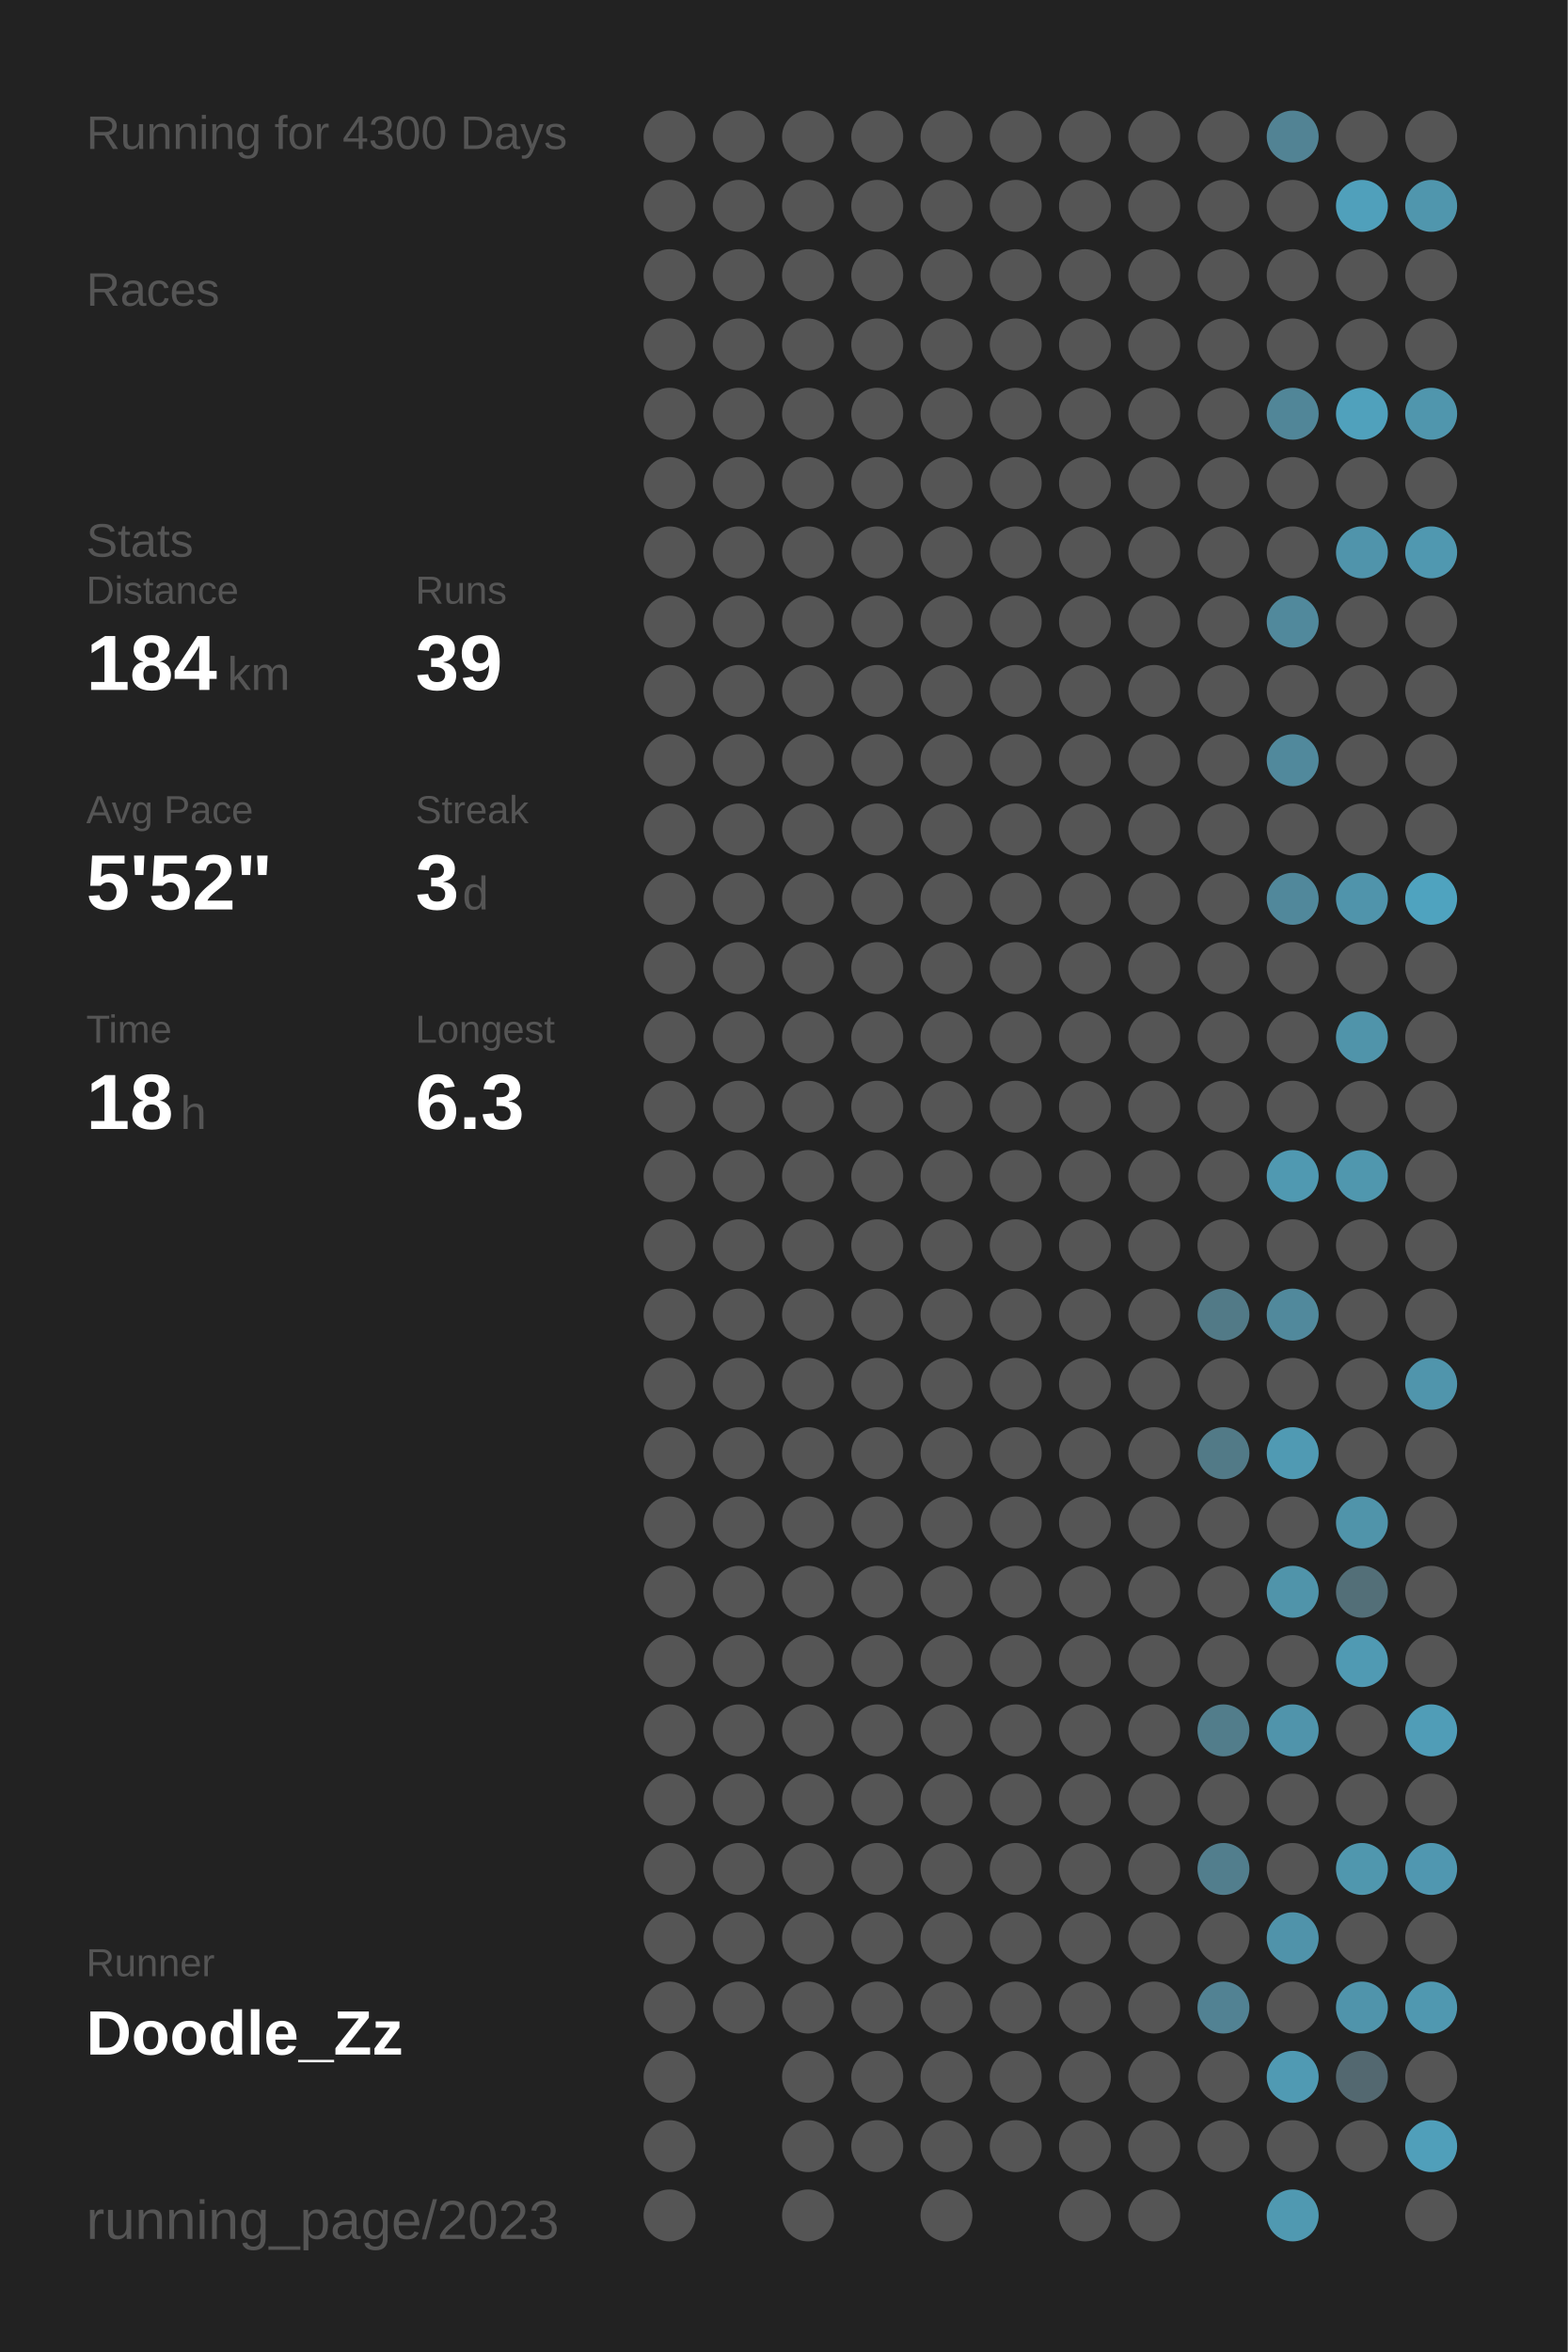
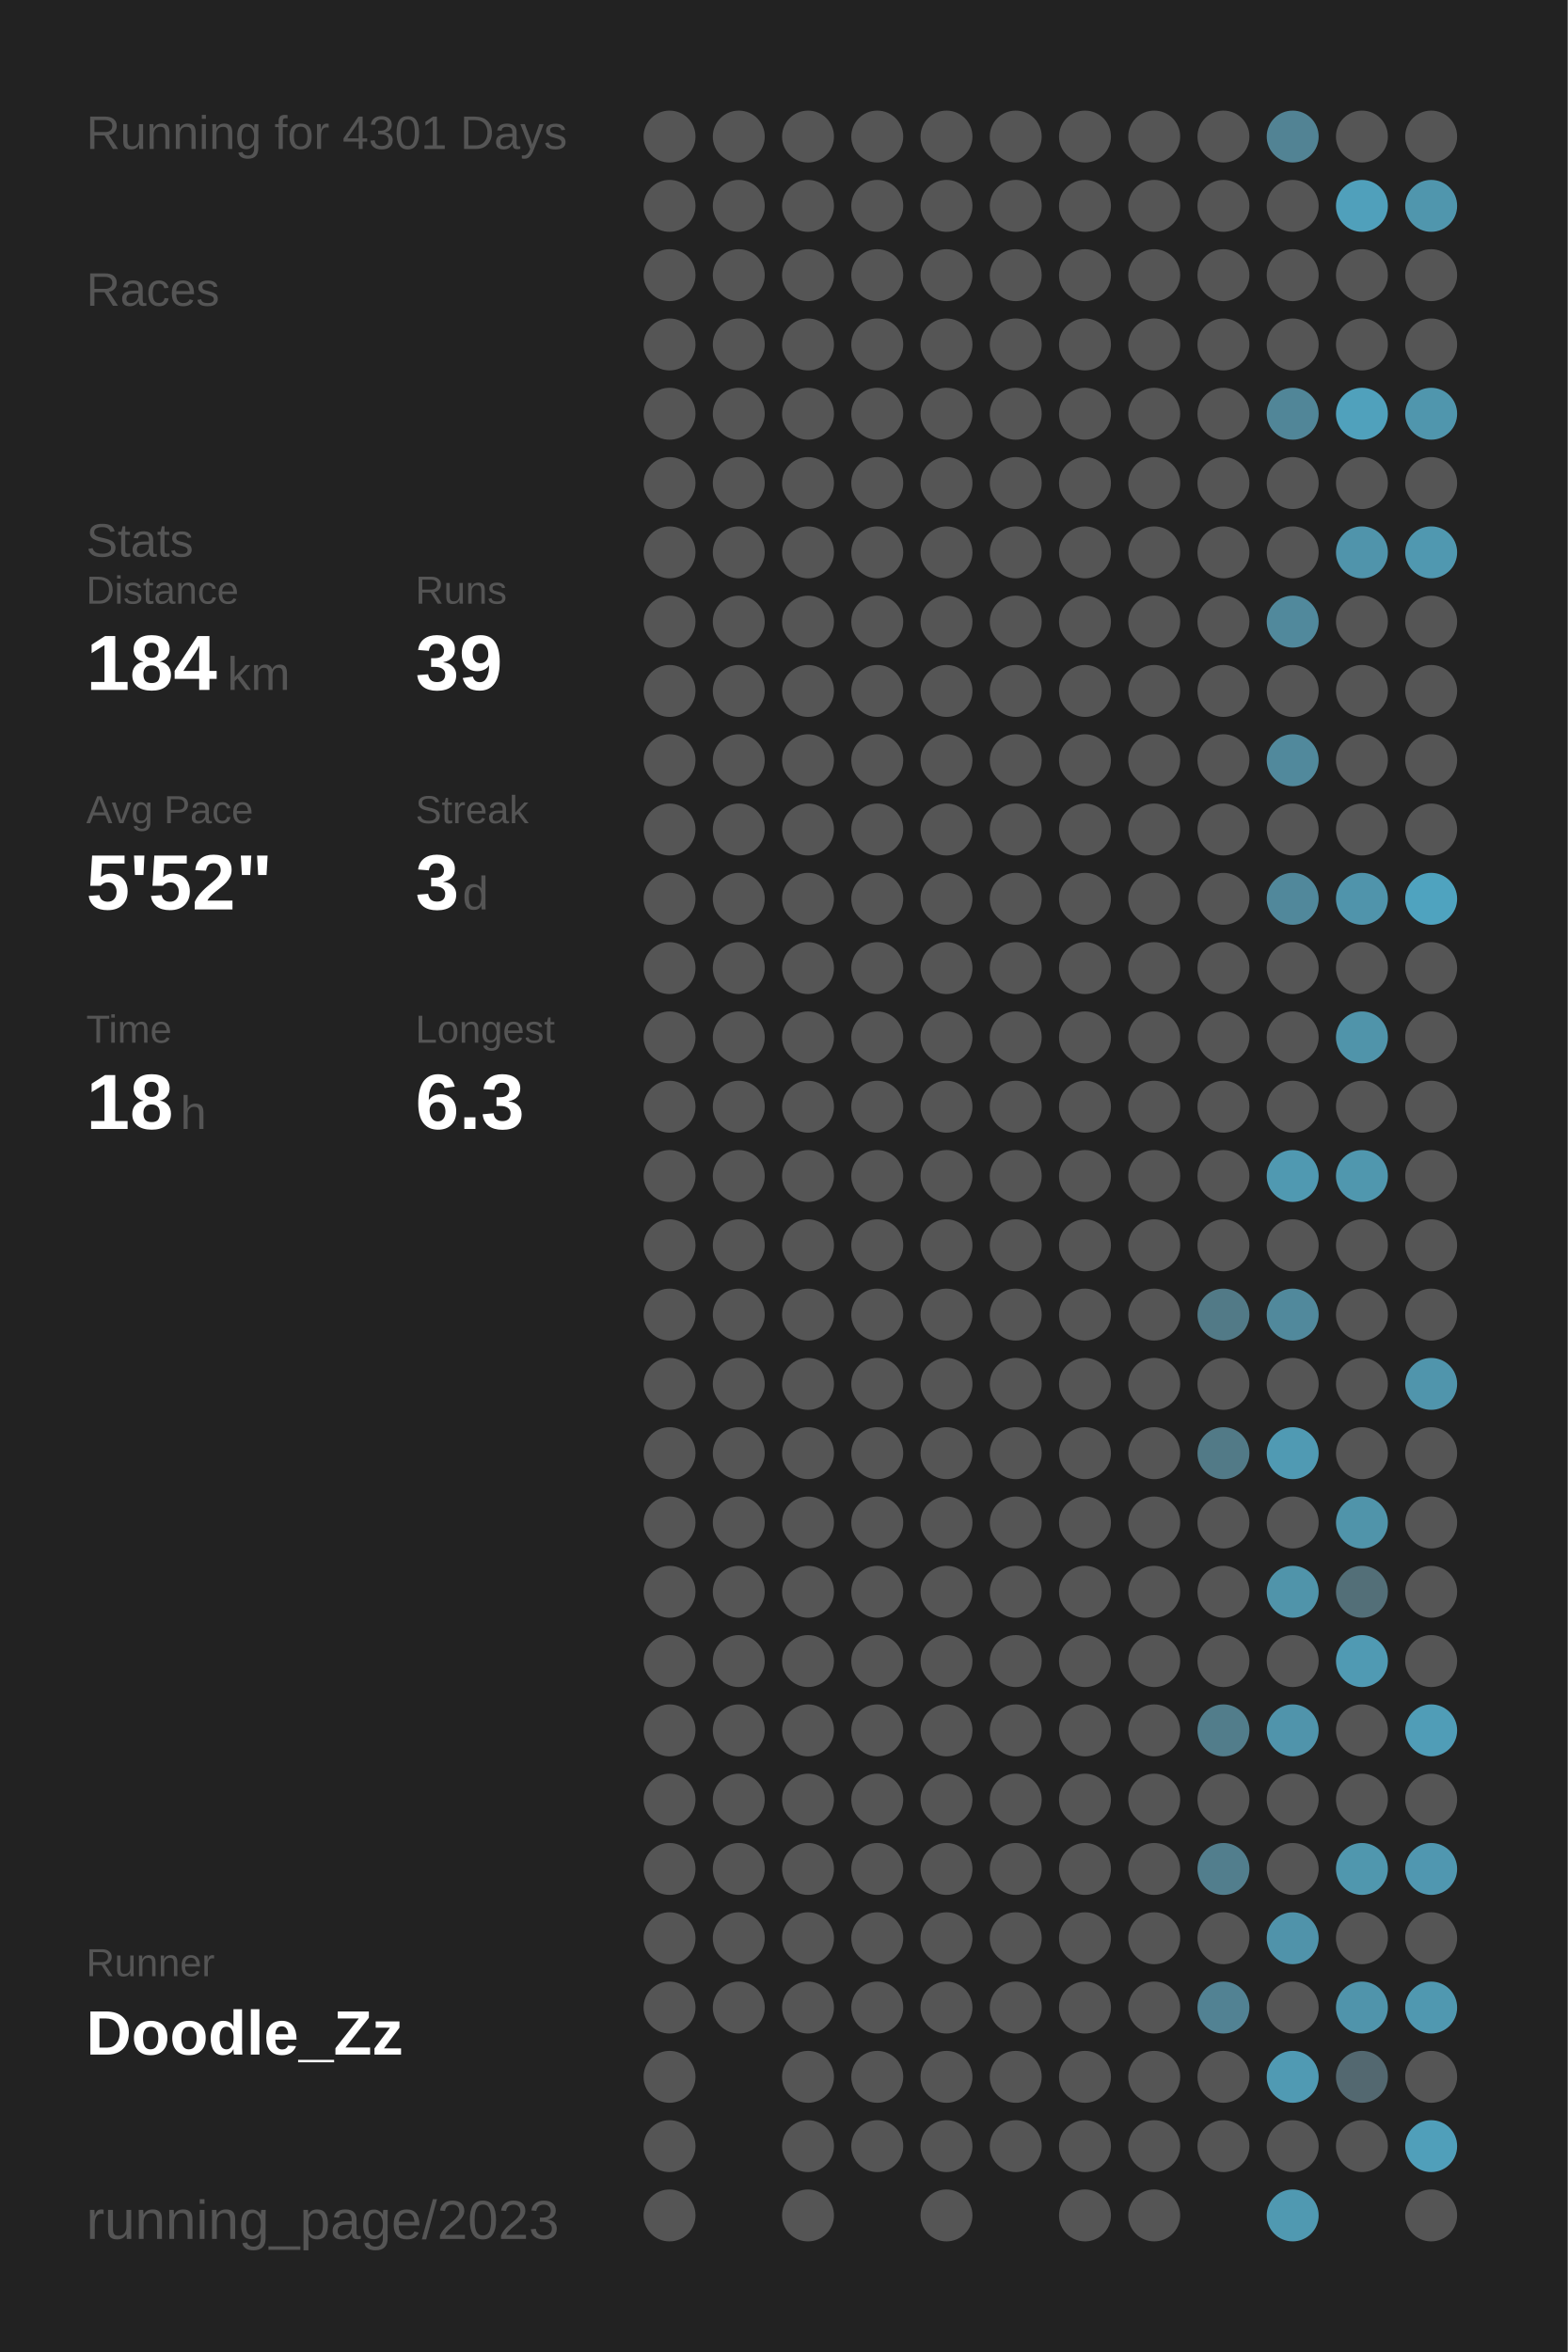
<svg xmlns="http://www.w3.org/2000/svg" baseProfile="full" height="300mm" version="1.1" viewBox="0,0,200,300" width="200mm">
  <defs />
  <rect fill="#222222" height="300" width="200" x="0" y="0" />
-   <text fill="#555555" style="font-size:6px; font-family:Arial;" x="11" y="19">Running for 4300 Days</text>
+   <text fill="#555555" style="font-size:6px; font-family:Arial;" x="11" y="19">Running for 4301 Days</text>
  <text fill="#555555" style="font-size:6px; font-family:Arial;" x="11" y="39">Races</text>
  <text fill="#555555" style="font-size:6px; font-family:Arial;" x="11" y="71">Stats</text>
  <text fill="#555555" style="font-size:5px; font-family:Arial;" x="11" y="77">Distance</text>
  <text fill="#FFFFFF" style="font-size:10px; font-family:Arial; font-weight:bold;" x="11" y="88">184</text>
  <text fill="#555555" style="font-size:6px; font-family:Arial;" x="29" y="88">km</text>
  <text fill="#555555" style="font-size:5px; font-family:Arial;" x="53" y="77">Runs</text>
  <text fill="#FFFFFF" style="font-size:10px; font-family:Arial; font-weight:bold;" x="53" y="88">39</text>
  <text fill="#555555" style="font-size:5px; font-family:Arial;" x="11" y="105">Avg Pace</text>
  <text fill="#FFFFFF" style="font-size:10px; font-family:Arial; font-weight:bold;" x="11" y="116">5'52"</text>
  <text fill="#555555" style="font-size:5px; font-family:Arial;" x="53" y="105">Streak</text>
  <text fill="#FFFFFF" style="font-size:10px; font-family:Arial; font-weight:bold;" x="53" y="116">3</text>
  <text fill="#555555" style="font-size:6px; font-family:Arial;" x="59" y="116">d</text>
  <text fill="#555555" style="font-size:5px; font-family:Arial;" x="11" y="133">Time</text>
  <text fill="#FFFFFF" style="font-size:10px; font-family:Arial; font-weight:bold;" x="11" y="144">18</text>
  <text fill="#555555" style="font-size:6px; font-family:Arial;" x="23" y="144">h</text>
  <text fill="#555555" style="font-size:5px; font-family:Arial;" x="53" y="133">Longest</text>
  <text fill="#FFFFFF" style="font-size:10px; font-family:Arial; font-weight:bold;" x="53" y="144">6.3</text>
  <text fill="#555555" style="font-size:5px; font-family:Arial;" x="11" y="252.065">Runner</text>
  <text fill="#FFFFFF" style="font-size:8px; font-family:Arial; font-weight:bold;" x="11" y="262.065">Doodle_Zz</text>
  <text fill="#555555" style="font-size:7px; font-family:Arial;" x="11" y="285.581">running_page/2023</text>
  <circle cx="85.417" cy="17.419" fill="#555555" r="3.312" />
  <circle cx="85.417" cy="26.258" fill="#555555" r="3.312" />
  <circle cx="85.417" cy="35.097" fill="#555555" r="3.312" />
  <circle cx="85.417" cy="43.935" fill="#555555" r="3.312" />
  <circle cx="85.417" cy="52.774" fill="#555555" r="3.312" />
  <circle cx="85.417" cy="61.613" fill="#555555" r="3.312" />
  <circle cx="85.417" cy="70.452" fill="#555555" r="3.312" />
  <circle cx="85.417" cy="79.29" fill="#555555" r="3.312" />
  <circle cx="85.417" cy="88.129" fill="#555555" r="3.312" />
  <circle cx="85.417" cy="96.968" fill="#555555" r="3.312" />
  <circle cx="85.417" cy="105.806" fill="#555555" r="3.312" />
  <circle cx="85.417" cy="114.645" fill="#555555" r="3.312" />
  <circle cx="85.417" cy="123.484" fill="#555555" r="3.312" />
  <circle cx="85.417" cy="132.323" fill="#555555" r="3.312" />
  <circle cx="85.417" cy="141.161" fill="#555555" r="3.312" />
  <circle cx="85.417" cy="150" fill="#555555" r="3.312" />
  <circle cx="85.417" cy="158.839" fill="#555555" r="3.312" />
  <circle cx="85.417" cy="167.677" fill="#555555" r="3.312" />
  <circle cx="85.417" cy="176.516" fill="#555555" r="3.312" />
  <circle cx="85.417" cy="185.355" fill="#555555" r="3.312" />
  <circle cx="85.417" cy="194.194" fill="#555555" r="3.312" />
  <circle cx="85.417" cy="203.032" fill="#555555" r="3.312" />
  <circle cx="85.417" cy="211.871" fill="#555555" r="3.312" />
  <circle cx="85.417" cy="220.71" fill="#555555" r="3.312" />
  <circle cx="85.417" cy="229.548" fill="#555555" r="3.312" />
  <circle cx="85.417" cy="238.387" fill="#555555" r="3.312" />
  <circle cx="85.417" cy="247.226" fill="#555555" r="3.312" />
  <circle cx="85.417" cy="256.065" fill="#555555" r="3.312" />
  <circle cx="85.417" cy="264.903" fill="#555555" r="3.312" />
  <circle cx="85.417" cy="273.742" fill="#555555" r="3.312" />
  <circle cx="85.417" cy="282.581" fill="#555555" r="3.312" />
  <circle cx="94.25" cy="17.419" fill="#555555" r="3.312" />
  <circle cx="94.25" cy="26.258" fill="#555555" r="3.312" />
  <circle cx="94.25" cy="35.097" fill="#555555" r="3.312" />
  <circle cx="94.25" cy="43.935" fill="#555555" r="3.312" />
  <circle cx="94.25" cy="52.774" fill="#555555" r="3.312" />
  <circle cx="94.25" cy="61.613" fill="#555555" r="3.312" />
  <circle cx="94.25" cy="70.452" fill="#555555" r="3.312" />
  <circle cx="94.25" cy="79.29" fill="#555555" r="3.312" />
  <circle cx="94.25" cy="88.129" fill="#555555" r="3.312" />
  <circle cx="94.25" cy="96.968" fill="#555555" r="3.312" />
  <circle cx="94.25" cy="105.806" fill="#555555" r="3.312" />
  <circle cx="94.25" cy="114.645" fill="#555555" r="3.312" />
  <circle cx="94.25" cy="123.484" fill="#555555" r="3.312" />
  <circle cx="94.25" cy="132.323" fill="#555555" r="3.312" />
  <circle cx="94.25" cy="141.161" fill="#555555" r="3.312" />
  <circle cx="94.25" cy="150" fill="#555555" r="3.312" />
  <circle cx="94.25" cy="158.839" fill="#555555" r="3.312" />
  <circle cx="94.25" cy="167.677" fill="#555555" r="3.312" />
  <circle cx="94.25" cy="176.516" fill="#555555" r="3.312" />
  <circle cx="94.25" cy="185.355" fill="#555555" r="3.312" />
  <circle cx="94.25" cy="194.194" fill="#555555" r="3.312" />
  <circle cx="94.25" cy="203.032" fill="#555555" r="3.312" />
  <circle cx="94.25" cy="211.871" fill="#555555" r="3.312" />
  <circle cx="94.25" cy="220.71" fill="#555555" r="3.312" />
  <circle cx="94.25" cy="229.548" fill="#555555" r="3.312" />
  <circle cx="94.25" cy="238.387" fill="#555555" r="3.312" />
  <circle cx="94.25" cy="247.226" fill="#555555" r="3.312" />
  <circle cx="94.25" cy="256.065" fill="#555555" r="3.312" />
  <circle cx="103.083" cy="17.419" fill="#555555" r="3.312" />
  <circle cx="103.083" cy="26.258" fill="#555555" r="3.312" />
  <circle cx="103.083" cy="35.097" fill="#555555" r="3.312" />
  <circle cx="103.083" cy="43.935" fill="#555555" r="3.312" />
  <circle cx="103.083" cy="52.774" fill="#555555" r="3.312" />
  <circle cx="103.083" cy="61.613" fill="#555555" r="3.312" />
  <circle cx="103.083" cy="70.452" fill="#555555" r="3.312" />
  <circle cx="103.083" cy="79.29" fill="#555555" r="3.312" />
  <circle cx="103.083" cy="88.129" fill="#555555" r="3.312" />
  <circle cx="103.083" cy="96.968" fill="#555555" r="3.312" />
  <circle cx="103.083" cy="105.806" fill="#555555" r="3.312" />
  <circle cx="103.083" cy="114.645" fill="#555555" r="3.312" />
  <circle cx="103.083" cy="123.484" fill="#555555" r="3.312" />
  <circle cx="103.083" cy="132.323" fill="#555555" r="3.312" />
  <circle cx="103.083" cy="141.161" fill="#555555" r="3.312" />
  <circle cx="103.083" cy="150" fill="#555555" r="3.312" />
  <circle cx="103.083" cy="158.839" fill="#555555" r="3.312" />
  <circle cx="103.083" cy="167.677" fill="#555555" r="3.312" />
  <circle cx="103.083" cy="176.516" fill="#555555" r="3.312" />
  <circle cx="103.083" cy="185.355" fill="#555555" r="3.312" />
  <circle cx="103.083" cy="194.194" fill="#555555" r="3.312" />
  <circle cx="103.083" cy="203.032" fill="#555555" r="3.312" />
  <circle cx="103.083" cy="211.871" fill="#555555" r="3.312" />
  <circle cx="103.083" cy="220.71" fill="#555555" r="3.312" />
  <circle cx="103.083" cy="229.548" fill="#555555" r="3.312" />
  <circle cx="103.083" cy="238.387" fill="#555555" r="3.312" />
  <circle cx="103.083" cy="247.226" fill="#555555" r="3.312" />
  <circle cx="103.083" cy="256.065" fill="#555555" r="3.312" />
  <circle cx="103.083" cy="264.903" fill="#555555" r="3.312" />
  <circle cx="103.083" cy="273.742" fill="#555555" r="3.312" />
  <circle cx="103.083" cy="282.581" fill="#555555" r="3.312" />
  <circle cx="111.917" cy="17.419" fill="#555555" r="3.312" />
  <circle cx="111.917" cy="26.258" fill="#555555" r="3.312" />
  <circle cx="111.917" cy="35.097" fill="#555555" r="3.312" />
  <circle cx="111.917" cy="43.935" fill="#555555" r="3.312" />
  <circle cx="111.917" cy="52.774" fill="#555555" r="3.312" />
  <circle cx="111.917" cy="61.613" fill="#555555" r="3.312" />
  <circle cx="111.917" cy="70.452" fill="#555555" r="3.312" />
  <circle cx="111.917" cy="79.29" fill="#555555" r="3.312" />
  <circle cx="111.917" cy="88.129" fill="#555555" r="3.312" />
  <circle cx="111.917" cy="96.968" fill="#555555" r="3.312" />
  <circle cx="111.917" cy="105.806" fill="#555555" r="3.312" />
  <circle cx="111.917" cy="114.645" fill="#555555" r="3.312" />
  <circle cx="111.917" cy="123.484" fill="#555555" r="3.312" />
  <circle cx="111.917" cy="132.323" fill="#555555" r="3.312" />
  <circle cx="111.917" cy="141.161" fill="#555555" r="3.312" />
  <circle cx="111.917" cy="150" fill="#555555" r="3.312" />
  <circle cx="111.917" cy="158.839" fill="#555555" r="3.312" />
  <circle cx="111.917" cy="167.677" fill="#555555" r="3.312" />
  <circle cx="111.917" cy="176.516" fill="#555555" r="3.312" />
  <circle cx="111.917" cy="185.355" fill="#555555" r="3.312" />
  <circle cx="111.917" cy="194.194" fill="#555555" r="3.312" />
  <circle cx="111.917" cy="203.032" fill="#555555" r="3.312" />
  <circle cx="111.917" cy="211.871" fill="#555555" r="3.312" />
  <circle cx="111.917" cy="220.71" fill="#555555" r="3.312" />
  <circle cx="111.917" cy="229.548" fill="#555555" r="3.312" />
  <circle cx="111.917" cy="238.387" fill="#555555" r="3.312" />
  <circle cx="111.917" cy="247.226" fill="#555555" r="3.312" />
  <circle cx="111.917" cy="256.065" fill="#555555" r="3.312" />
  <circle cx="111.917" cy="264.903" fill="#555555" r="3.312" />
  <circle cx="111.917" cy="273.742" fill="#555555" r="3.312" />
  <circle cx="120.75" cy="17.419" fill="#555555" r="3.312" />
  <circle cx="120.75" cy="26.258" fill="#555555" r="3.312" />
  <circle cx="120.75" cy="35.097" fill="#555555" r="3.312" />
  <circle cx="120.75" cy="43.935" fill="#555555" r="3.312" />
  <circle cx="120.75" cy="52.774" fill="#555555" r="3.312" />
  <circle cx="120.75" cy="61.613" fill="#555555" r="3.312" />
  <circle cx="120.75" cy="70.452" fill="#555555" r="3.312" />
  <circle cx="120.75" cy="79.29" fill="#555555" r="3.312" />
  <circle cx="120.75" cy="88.129" fill="#555555" r="3.312" />
  <circle cx="120.75" cy="96.968" fill="#555555" r="3.312" />
  <circle cx="120.75" cy="105.806" fill="#555555" r="3.312" />
  <circle cx="120.75" cy="114.645" fill="#555555" r="3.312" />
  <circle cx="120.75" cy="123.484" fill="#555555" r="3.312" />
  <circle cx="120.75" cy="132.323" fill="#555555" r="3.312" />
  <circle cx="120.75" cy="141.161" fill="#555555" r="3.312" />
  <circle cx="120.75" cy="150" fill="#555555" r="3.312" />
  <circle cx="120.75" cy="158.839" fill="#555555" r="3.312" />
  <circle cx="120.75" cy="167.677" fill="#555555" r="3.312" />
  <circle cx="120.75" cy="176.516" fill="#555555" r="3.312" />
  <circle cx="120.75" cy="185.355" fill="#555555" r="3.312" />
  <circle cx="120.75" cy="194.194" fill="#555555" r="3.312" />
  <circle cx="120.75" cy="203.032" fill="#555555" r="3.312" />
  <circle cx="120.75" cy="211.871" fill="#555555" r="3.312" />
  <circle cx="120.75" cy="220.71" fill="#555555" r="3.312" />
  <circle cx="120.75" cy="229.548" fill="#555555" r="3.312" />
  <circle cx="120.75" cy="238.387" fill="#555555" r="3.312" />
  <circle cx="120.75" cy="247.226" fill="#555555" r="3.312" />
  <circle cx="120.75" cy="256.065" fill="#555555" r="3.312" />
  <circle cx="120.75" cy="264.903" fill="#555555" r="3.312" />
  <circle cx="120.75" cy="273.742" fill="#555555" r="3.312" />
  <circle cx="120.75" cy="282.581" fill="#555555" r="3.312" />
  <circle cx="129.583" cy="17.419" fill="#555555" r="3.312" />
  <circle cx="129.583" cy="26.258" fill="#555555" r="3.312" />
  <circle cx="129.583" cy="35.097" fill="#555555" r="3.312" />
  <circle cx="129.583" cy="43.935" fill="#555555" r="3.312" />
  <circle cx="129.583" cy="52.774" fill="#555555" r="3.312" />
  <circle cx="129.583" cy="61.613" fill="#555555" r="3.312" />
  <circle cx="129.583" cy="70.452" fill="#555555" r="3.312" />
  <circle cx="129.583" cy="79.29" fill="#555555" r="3.312" />
  <circle cx="129.583" cy="88.129" fill="#555555" r="3.312" />
  <circle cx="129.583" cy="96.968" fill="#555555" r="3.312" />
  <circle cx="129.583" cy="105.806" fill="#555555" r="3.312" />
  <circle cx="129.583" cy="114.645" fill="#555555" r="3.312" />
  <circle cx="129.583" cy="123.484" fill="#555555" r="3.312" />
  <circle cx="129.583" cy="132.323" fill="#555555" r="3.312" />
  <circle cx="129.583" cy="141.161" fill="#555555" r="3.312" />
  <circle cx="129.583" cy="150" fill="#555555" r="3.312" />
  <circle cx="129.583" cy="158.839" fill="#555555" r="3.312" />
  <circle cx="129.583" cy="167.677" fill="#555555" r="3.312" />
  <circle cx="129.583" cy="176.516" fill="#555555" r="3.312" />
  <circle cx="129.583" cy="185.355" fill="#555555" r="3.312" />
  <circle cx="129.583" cy="194.194" fill="#555555" r="3.312" />
  <circle cx="129.583" cy="203.032" fill="#555555" r="3.312" />
  <circle cx="129.583" cy="211.871" fill="#555555" r="3.312" />
  <circle cx="129.583" cy="220.71" fill="#555555" r="3.312" />
  <circle cx="129.583" cy="229.548" fill="#555555" r="3.312" />
  <circle cx="129.583" cy="238.387" fill="#555555" r="3.312" />
  <circle cx="129.583" cy="247.226" fill="#555555" r="3.312" />
  <circle cx="129.583" cy="256.065" fill="#555555" r="3.312" />
  <circle cx="129.583" cy="264.903" fill="#555555" r="3.312" />
  <circle cx="129.583" cy="273.742" fill="#555555" r="3.312" />
  <circle cx="138.417" cy="17.419" fill="#555555" r="3.312" />
  <circle cx="138.417" cy="26.258" fill="#555555" r="3.312" />
  <circle cx="138.417" cy="35.097" fill="#555555" r="3.312" />
  <circle cx="138.417" cy="43.935" fill="#555555" r="3.312" />
  <circle cx="138.417" cy="52.774" fill="#555555" r="3.312" />
  <circle cx="138.417" cy="61.613" fill="#555555" r="3.312" />
  <circle cx="138.417" cy="70.452" fill="#555555" r="3.312" />
  <circle cx="138.417" cy="79.29" fill="#555555" r="3.312" />
  <circle cx="138.417" cy="88.129" fill="#555555" r="3.312" />
  <circle cx="138.417" cy="96.968" fill="#555555" r="3.312" />
  <circle cx="138.417" cy="105.806" fill="#555555" r="3.312" />
  <circle cx="138.417" cy="114.645" fill="#555555" r="3.312" />
  <circle cx="138.417" cy="123.484" fill="#555555" r="3.312" />
  <circle cx="138.417" cy="132.323" fill="#555555" r="3.312" />
  <circle cx="138.417" cy="141.161" fill="#555555" r="3.312" />
  <circle cx="138.417" cy="150" fill="#555555" r="3.312" />
  <circle cx="138.417" cy="158.839" fill="#555555" r="3.312" />
  <circle cx="138.417" cy="167.677" fill="#555555" r="3.312" />
  <circle cx="138.417" cy="176.516" fill="#555555" r="3.312" />
  <circle cx="138.417" cy="185.355" fill="#555555" r="3.312" />
  <circle cx="138.417" cy="194.194" fill="#555555" r="3.312" />
  <circle cx="138.417" cy="203.032" fill="#555555" r="3.312" />
  <circle cx="138.417" cy="211.871" fill="#555555" r="3.312" />
  <circle cx="138.417" cy="220.71" fill="#555555" r="3.312" />
  <circle cx="138.417" cy="229.548" fill="#555555" r="3.312" />
  <circle cx="138.417" cy="238.387" fill="#555555" r="3.312" />
  <circle cx="138.417" cy="247.226" fill="#555555" r="3.312" />
  <circle cx="138.417" cy="256.065" fill="#555555" r="3.312" />
  <circle cx="138.417" cy="264.903" fill="#555555" r="3.312" />
  <circle cx="138.417" cy="273.742" fill="#555555" r="3.312" />
  <circle cx="138.417" cy="282.581" fill="#555555" r="3.312" />
  <circle cx="147.25" cy="17.419" fill="#555555" r="3.312" />
  <circle cx="147.25" cy="26.258" fill="#555555" r="3.312" />
  <circle cx="147.25" cy="35.097" fill="#555555" r="3.312" />
  <circle cx="147.25" cy="43.935" fill="#555555" r="3.312" />
  <circle cx="147.25" cy="52.774" fill="#555555" r="3.312" />
  <circle cx="147.25" cy="61.613" fill="#555555" r="3.312" />
  <circle cx="147.25" cy="70.452" fill="#555555" r="3.312" />
  <circle cx="147.25" cy="79.29" fill="#555555" r="3.312" />
  <circle cx="147.25" cy="88.129" fill="#555555" r="3.312" />
  <circle cx="147.25" cy="96.968" fill="#555555" r="3.312" />
  <circle cx="147.25" cy="105.806" fill="#555555" r="3.312" />
  <circle cx="147.25" cy="114.645" fill="#555555" r="3.312" />
  <circle cx="147.25" cy="123.484" fill="#555555" r="3.312" />
  <circle cx="147.25" cy="132.323" fill="#555555" r="3.312" />
  <circle cx="147.25" cy="141.161" fill="#555555" r="3.312" />
  <circle cx="147.25" cy="150" fill="#555555" r="3.312" />
  <circle cx="147.25" cy="158.839" fill="#555555" r="3.312" />
  <circle cx="147.25" cy="167.677" fill="#555555" r="3.312" />
  <circle cx="147.25" cy="176.516" fill="#555555" r="3.312" />
  <circle cx="147.25" cy="185.355" fill="#555555" r="3.312" />
  <circle cx="147.25" cy="194.194" fill="#555555" r="3.312" />
  <circle cx="147.25" cy="203.032" fill="#555555" r="3.312" />
  <circle cx="147.25" cy="211.871" fill="#555555" r="3.312" />
  <circle cx="147.25" cy="220.71" fill="#555555" r="3.312" />
  <circle cx="147.25" cy="229.548" fill="#555555" r="3.312" />
  <circle cx="147.25" cy="238.387" fill="#555555" r="3.312" />
  <circle cx="147.25" cy="247.226" fill="#555555" r="3.312" />
  <circle cx="147.25" cy="256.065" fill="#555555" r="3.312" />
  <circle cx="147.25" cy="264.903" fill="#555555" r="3.312" />
  <circle cx="147.25" cy="273.742" fill="#555555" r="3.312" />
  <circle cx="147.25" cy="282.581" fill="#555555" r="3.312" />
  <circle cx="156.083" cy="17.419" fill="#555555" r="3.312" />
  <circle cx="156.083" cy="26.258" fill="#555555" r="3.312" />
  <circle cx="156.083" cy="35.097" fill="#555555" r="3.312" />
  <circle cx="156.083" cy="43.935" fill="#555555" r="3.312" />
  <circle cx="156.083" cy="52.774" fill="#555555" r="3.312" />
  <circle cx="156.083" cy="61.613" fill="#555555" r="3.312" />
  <circle cx="156.083" cy="70.452" fill="#555555" r="3.312" />
  <circle cx="156.083" cy="79.29" fill="#555555" r="3.312" />
  <circle cx="156.083" cy="88.129" fill="#555555" r="3.312" />
  <circle cx="156.083" cy="96.968" fill="#555555" r="3.312" />
  <circle cx="156.083" cy="105.806" fill="#555555" r="3.312" />
  <circle cx="156.083" cy="114.645" fill="#555555" r="3.312" />
  <circle cx="156.083" cy="123.484" fill="#555555" r="3.312" />
  <circle cx="156.083" cy="132.323" fill="#555555" r="3.312" />
  <circle cx="156.083" cy="141.161" fill="#555555" r="3.312" />
  <circle cx="156.083" cy="150" fill="#555555" r="3.312" />
  <circle cx="156.083" cy="158.839" fill="#555555" r="3.312" />
  <circle cx="156.083" cy="167.677" fill="#527a87" r="3.312" />
  <circle cx="156.083" cy="176.516" fill="#555555" r="3.312" />
  <circle cx="156.083" cy="185.355" fill="#527a87" r="3.312" />
  <circle cx="156.083" cy="194.194" fill="#555555" r="3.312" />
  <circle cx="156.083" cy="203.032" fill="#555555" r="3.312" />
  <circle cx="156.083" cy="211.871" fill="#555555" r="3.312" />
  <circle cx="156.083" cy="220.71" fill="#527d8b" r="3.312" />
  <circle cx="156.083" cy="229.548" fill="#555555" r="3.312" />
  <circle cx="156.083" cy="238.387" fill="#527e8d" r="3.312" />
  <circle cx="156.083" cy="247.226" fill="#555555" r="3.312" />
  <circle cx="156.083" cy="256.065" fill="#528293" r="3.312" />
  <circle cx="156.083" cy="264.903" fill="#555555" r="3.312" />
  <circle cx="156.083" cy="273.742" fill="#555555" r="3.312" />
  <circle cx="164.917" cy="17.419" fill="#528394" r="3.312" />
  <circle cx="164.917" cy="26.258" fill="#555555" r="3.312" />
  <circle cx="164.917" cy="35.097" fill="#555555" r="3.312" />
  <circle cx="164.917" cy="43.935" fill="#555555" r="3.312" />
  <circle cx="164.917" cy="52.774" fill="#518698" r="3.312" />
  <circle cx="164.917" cy="61.613" fill="#555555" r="3.312" />
  <circle cx="164.917" cy="70.452" fill="#555555" r="3.312" />
  <circle cx="164.917" cy="79.29" fill="#51899c" r="3.312" />
  <circle cx="164.917" cy="88.129" fill="#555555" r="3.312" />
  <circle cx="164.917" cy="96.968" fill="#51899c" r="3.312" />
  <circle cx="164.917" cy="105.806" fill="#555555" r="3.312" />
  <circle cx="164.917" cy="114.645" fill="#51889b" r="3.312" />
  <circle cx="164.917" cy="123.484" fill="#555555" r="3.312" />
  <circle cx="164.917" cy="132.323" fill="#555555" r="3.312" />
  <circle cx="164.917" cy="141.161" fill="#555555" r="3.312" />
  <circle cx="164.917" cy="150" fill="#5099b1" r="3.312" />
  <circle cx="164.917" cy="158.839" fill="#555555" r="3.312" />
  <circle cx="164.917" cy="167.677" fill="#51899c" r="3.312" />
  <circle cx="164.917" cy="176.516" fill="#555555" r="3.312" />
  <circle cx="164.917" cy="185.355" fill="#509ab3" r="3.312" />
  <circle cx="164.917" cy="194.194" fill="#555555" r="3.312" />
  <circle cx="164.917" cy="203.032" fill="#5094aa" r="3.312" />
  <circle cx="164.917" cy="211.871" fill="#555555" r="3.312" />
  <circle cx="164.917" cy="220.71" fill="#5094ab" r="3.312" />
  <circle cx="164.917" cy="229.548" fill="#555555" r="3.312" />
  <circle cx="164.917" cy="238.387" fill="#555555" r="3.312" />
  <circle cx="164.917" cy="247.226" fill="#5093aa" r="3.312" />
  <circle cx="164.917" cy="256.065" fill="#555555" r="3.312" />
  <circle cx="164.917" cy="264.903" fill="#509ab3" r="3.312" />
  <circle cx="164.917" cy="273.742" fill="#555555" r="3.312" />
  <circle cx="164.917" cy="282.581" fill="#5099b1" r="3.312" />
  <circle cx="173.75" cy="17.419" fill="#555555" r="3.312" />
  <circle cx="173.75" cy="26.258" fill="#50a0bb" r="3.312" />
  <circle cx="173.75" cy="35.097" fill="#555555" r="3.312" />
  <circle cx="173.75" cy="43.935" fill="#555555" r="3.312" />
  <circle cx="173.75" cy="52.774" fill="#50a1bc" r="3.312" />
  <circle cx="173.75" cy="61.613" fill="#555555" r="3.312" />
  <circle cx="173.75" cy="70.452" fill="#5094ab" r="3.312" />
  <circle cx="173.75" cy="79.29" fill="#555555" r="3.312" />
  <circle cx="173.75" cy="88.129" fill="#555555" r="3.312" />
  <circle cx="173.75" cy="96.968" fill="#555555" r="3.312" />
  <circle cx="173.75" cy="105.806" fill="#555555" r="3.312" />
  <circle cx="173.75" cy="114.645" fill="#5094ab" r="3.312" />
  <circle cx="173.75" cy="123.484" fill="#555555" r="3.312" />
  <circle cx="173.75" cy="132.323" fill="#5094aa" r="3.312" />
  <circle cx="173.75" cy="141.161" fill="#555555" r="3.312" />
  <circle cx="173.75" cy="150" fill="#5097ae" r="3.312" />
  <circle cx="173.75" cy="158.839" fill="#555555" r="3.312" />
  <circle cx="173.75" cy="167.677" fill="#555555" r="3.312" />
  <circle cx="173.75" cy="176.516" fill="#555555" r="3.312" />
  <circle cx="173.75" cy="185.355" fill="#555555" r="3.312" />
  <circle cx="173.75" cy="194.194" fill="#5094aa" r="3.312" />
  <circle cx="173.75" cy="203.032" fill="#536f78" r="3.312" />
  <circle cx="173.75" cy="211.871" fill="#509ab3" r="3.312" />
  <circle cx="173.75" cy="220.71" fill="#555555" r="3.312" />
  <circle cx="173.75" cy="229.548" fill="#555555" r="3.312" />
  <circle cx="173.75" cy="238.387" fill="#5097ae" r="3.312" />
  <circle cx="173.75" cy="247.226" fill="#555555" r="3.312" />
  <circle cx="173.75" cy="256.065" fill="#5094ab" r="3.312" />
  <circle cx="173.75" cy="264.903" fill="#536870" r="3.312" />
  <circle cx="173.75" cy="273.742" fill="#555555" r="3.312" />
  <circle cx="182.583" cy="17.419" fill="#555555" r="3.312" />
  <circle cx="182.583" cy="26.258" fill="#5096ad" r="3.312" />
  <circle cx="182.583" cy="35.097" fill="#555555" r="3.312" />
  <circle cx="182.583" cy="43.935" fill="#555555" r="3.312" />
  <circle cx="182.583" cy="52.774" fill="#5096ad" r="3.312" />
  <circle cx="182.583" cy="61.613" fill="#555555" r="3.312" />
  <circle cx="182.583" cy="70.452" fill="#5098b0" r="3.312" />
  <circle cx="182.583" cy="79.29" fill="#555555" r="3.312" />
  <circle cx="182.583" cy="88.129" fill="#555555" r="3.312" />
  <circle cx="182.583" cy="96.968" fill="#555555" r="3.312" />
  <circle cx="182.583" cy="105.806" fill="#555555" r="3.312" />
  <circle cx="182.583" cy="114.645" fill="#4fa3bf" r="3.312" />
  <circle cx="182.583" cy="123.484" fill="#555555" r="3.312" />
  <circle cx="182.583" cy="132.323" fill="#555555" r="3.312" />
  <circle cx="182.583" cy="141.161" fill="#555555" r="3.312" />
  <circle cx="182.583" cy="150" fill="#555555" r="3.312" />
  <circle cx="182.583" cy="158.839" fill="#555555" r="3.312" />
  <circle cx="182.583" cy="167.677" fill="#555555" r="3.312" />
  <circle cx="182.583" cy="176.516" fill="#5095ac" r="3.312" />
  <circle cx="182.583" cy="185.355" fill="#555555" r="3.312" />
  <circle cx="182.583" cy="194.194" fill="#555555" r="3.312" />
  <circle cx="182.583" cy="203.032" fill="#555555" r="3.312" />
  <circle cx="182.583" cy="211.871" fill="#555555" r="3.312" />
  <circle cx="182.583" cy="220.71" fill="#509db7" r="3.312" />
  <circle cx="182.583" cy="229.548" fill="#555555" r="3.312" />
  <circle cx="182.583" cy="238.387" fill="#5097b0" r="3.312" />
  <circle cx="182.583" cy="247.226" fill="#555555" r="3.312" />
  <circle cx="182.583" cy="256.065" fill="#5098b0" r="3.312" />
  <circle cx="182.583" cy="264.903" fill="#555555" r="3.312" />
  <circle cx="182.583" cy="273.742" fill="#509fba" r="3.312" />
  <circle cx="182.583" cy="282.581" fill="#555555" r="3.312" />
</svg>
